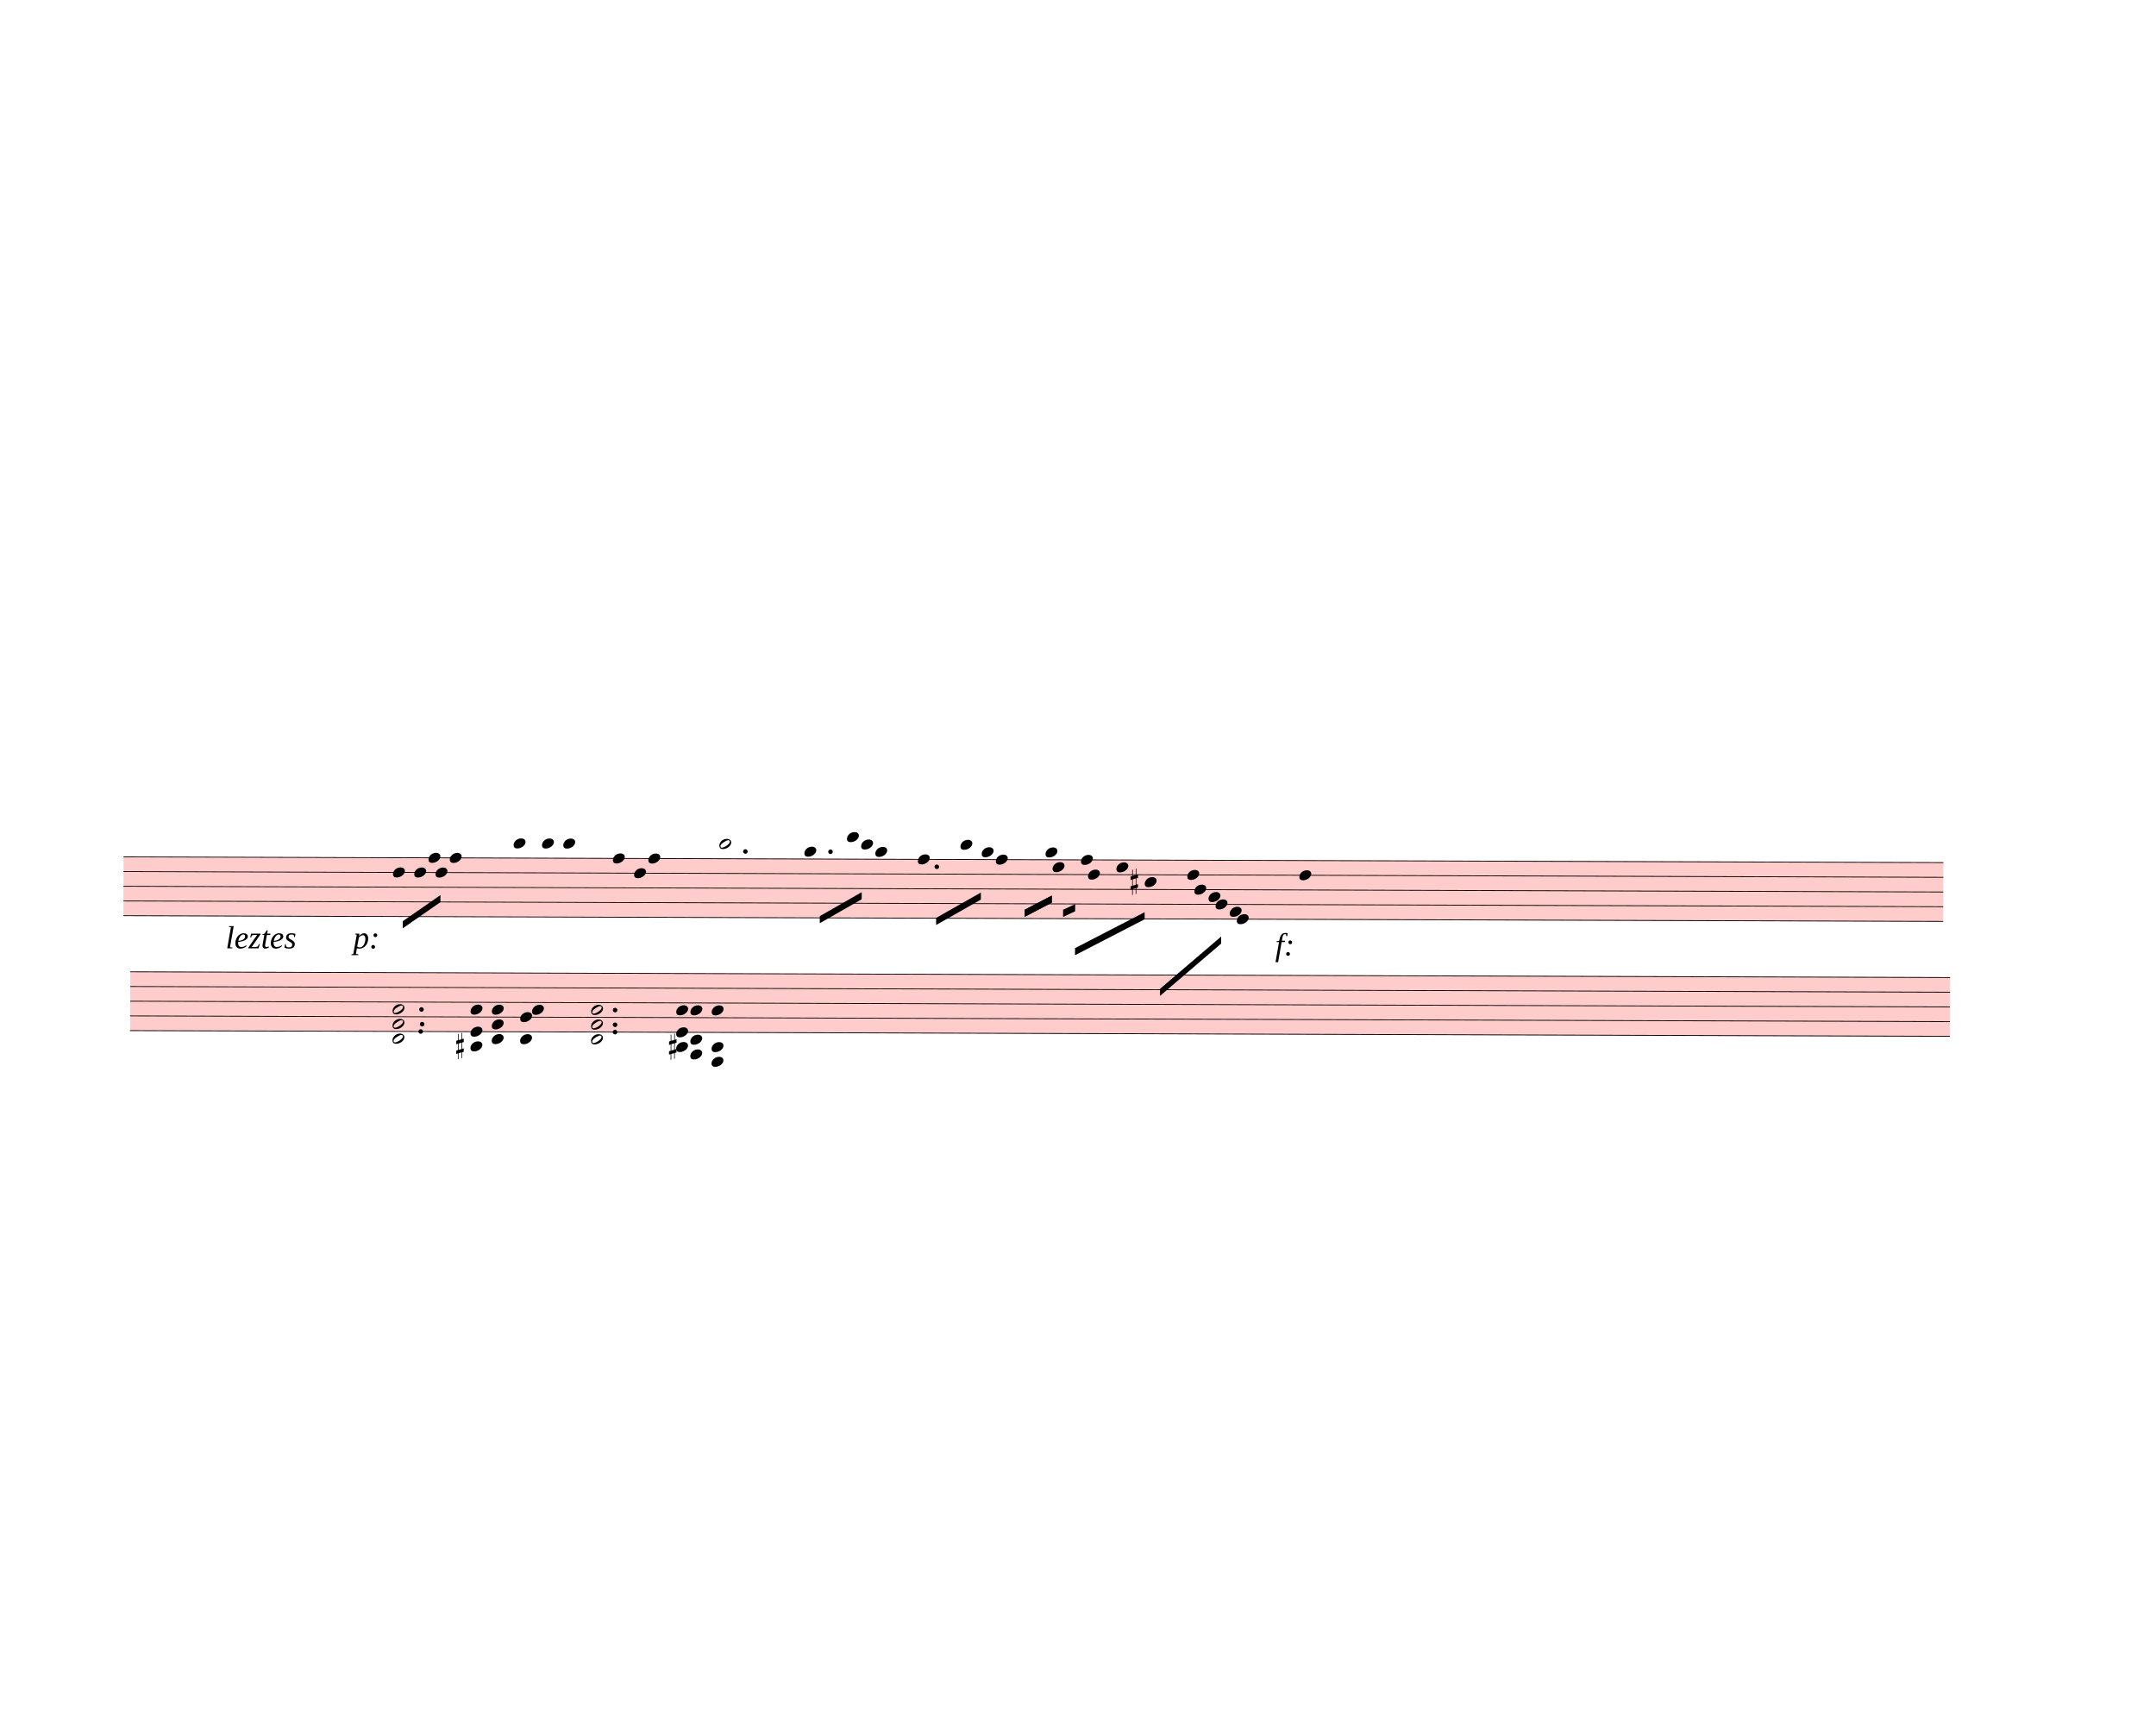
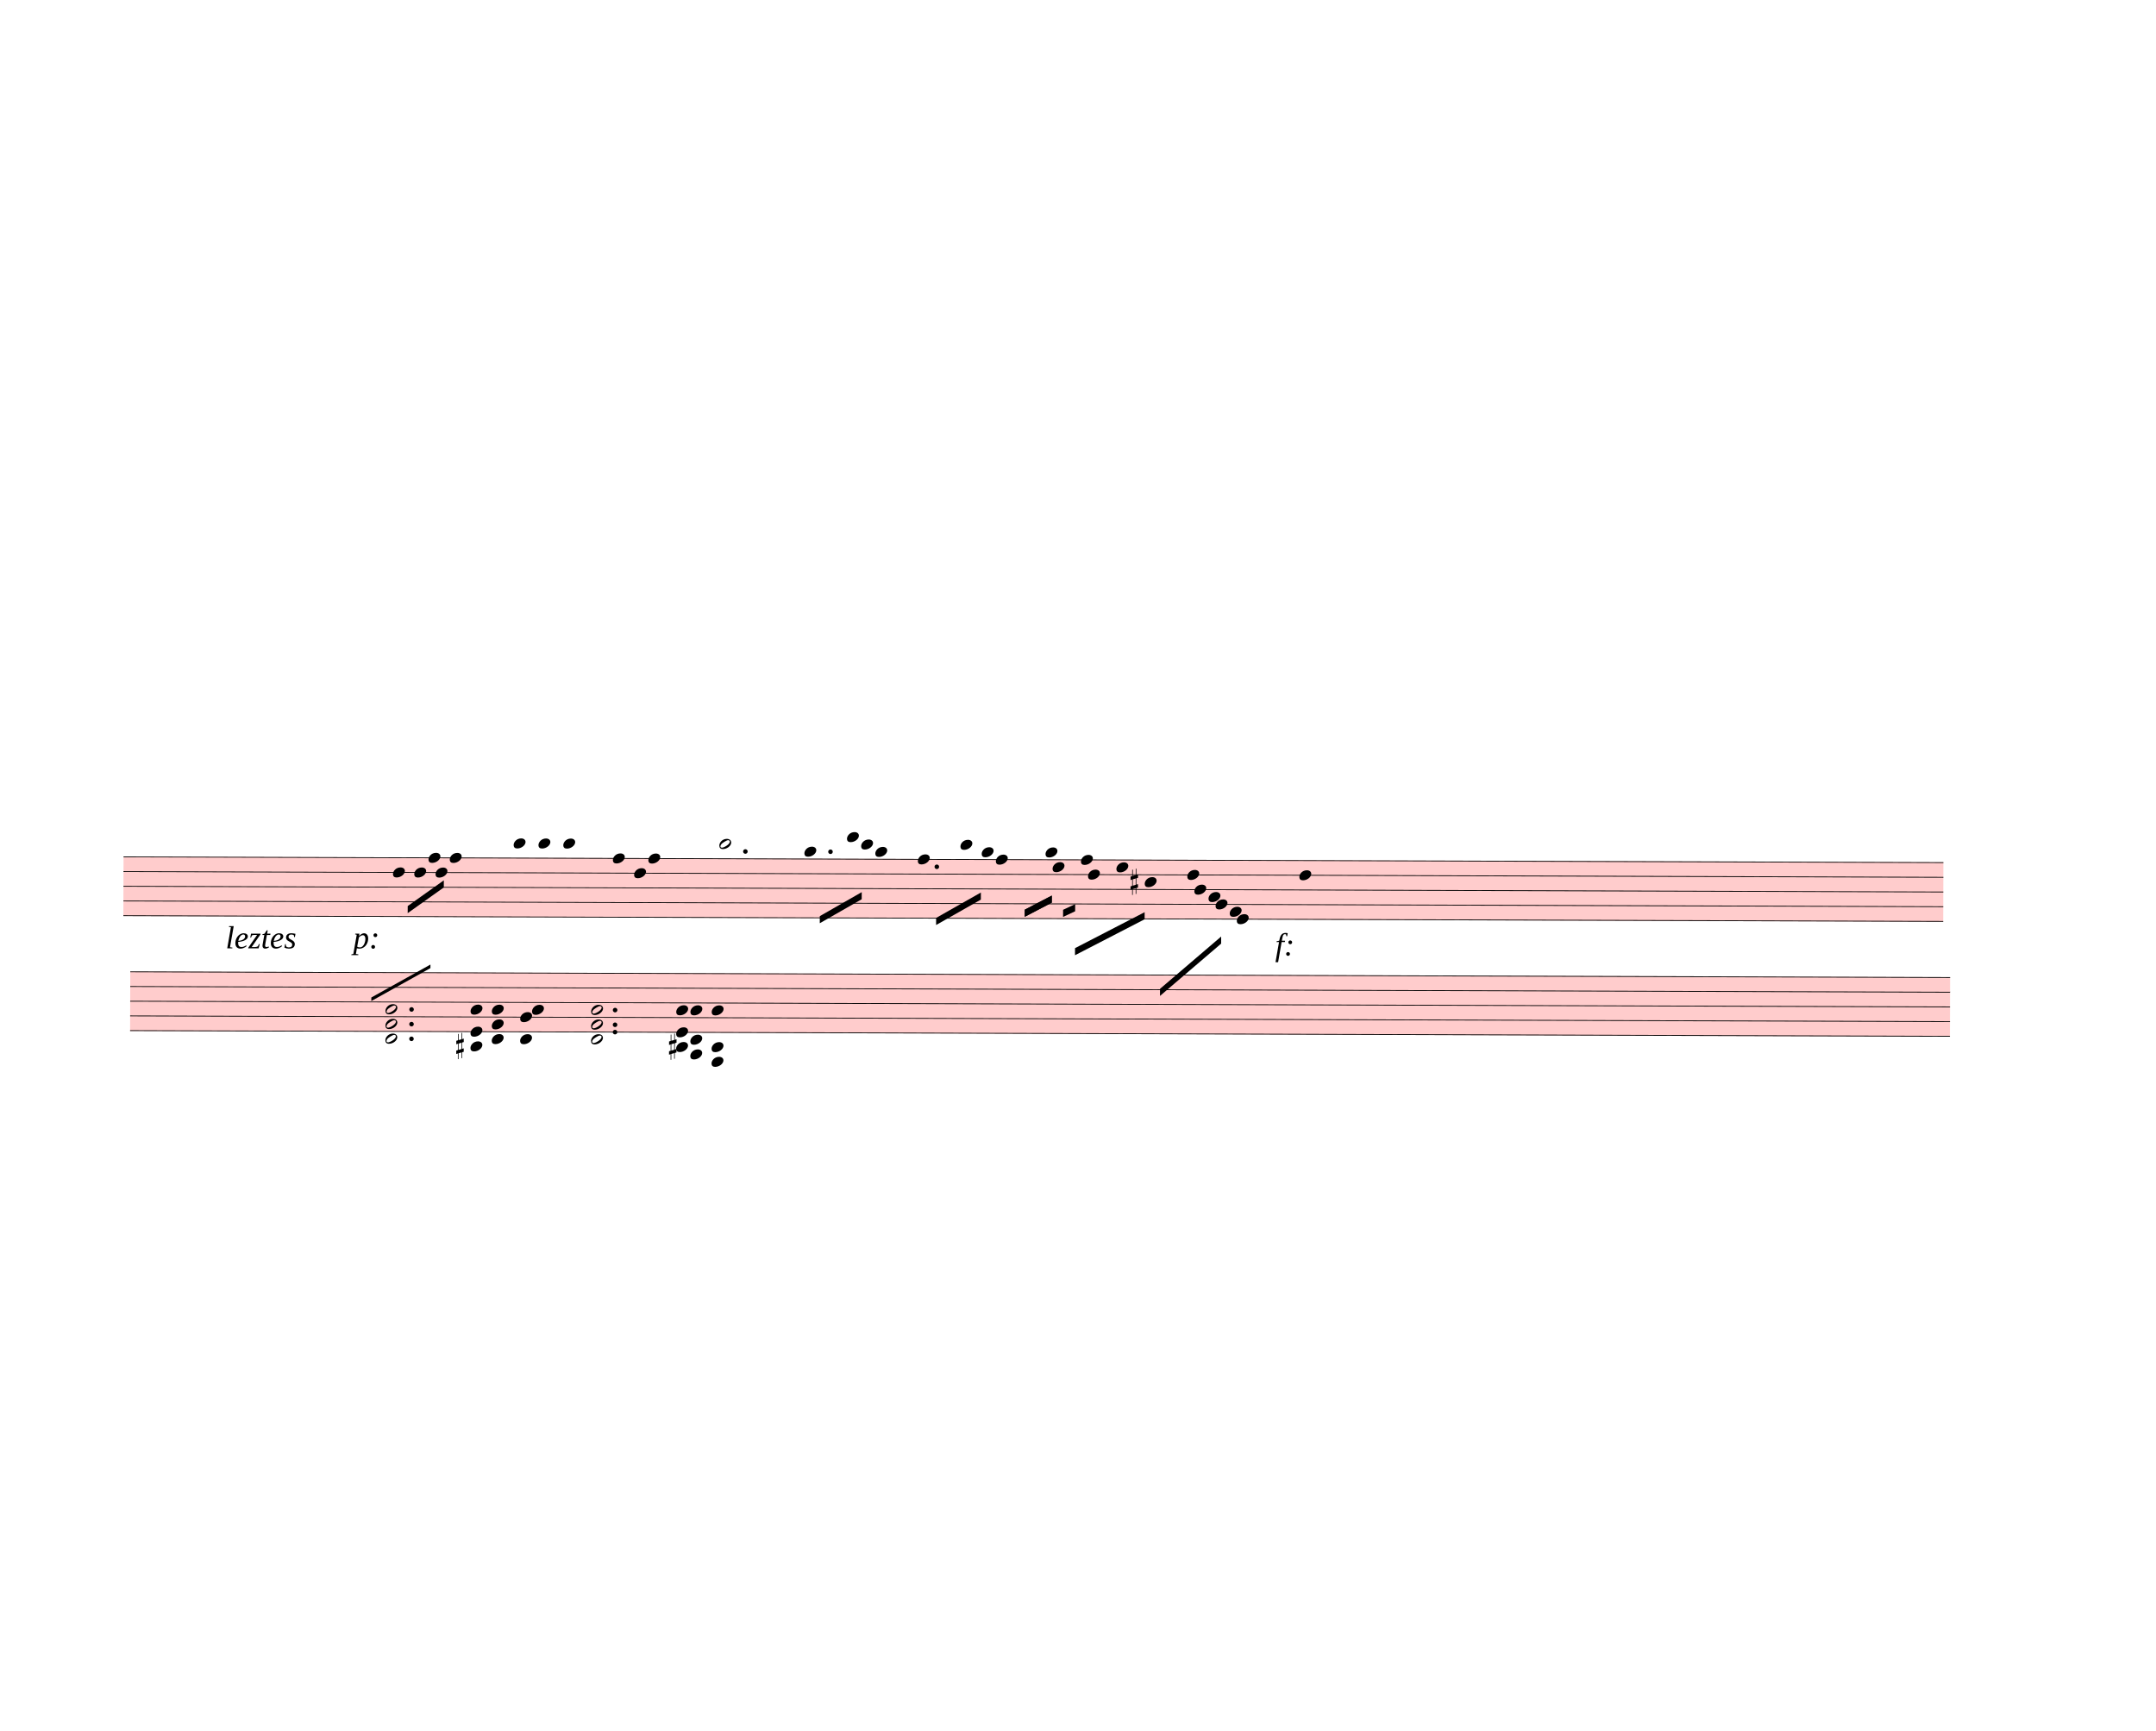
<svg xmlns="http://www.w3.org/2000/svg" width="760px" height="610px" viewBox="0 0 27360 21960" version="1.1" overflow="visible">
  <defs>
    <style type="text/css">
    /* .staff * {
      fill: #000;
      stroke: #000;
    }

    .deletionBack {
      fill: #00000033;
    } */
  </style>
    <symbol id="sym_notehead_quarter" viewBox="0 0 1000 1000" overflow="inherit">
      <path transform="scale(1,-1)" d="M0 -39c0 68 73 172 200 172c66 0 114 -37 114 -95c0 -84 -106 -171 -218 -171c-64 0 -96 30 -96 94z" />
    </symbol>
    <symbol id="sym_notehead_half" viewBox="0 0 1000 1000" overflow="inherit">
      <path transform="scale(1,-1)" d="M278 64c0 22 -17 39 -43 39c-12 0 -26 -3 -41 -10c-85 -43 -165 -94 -165 -156c5 -25 15 -32 49 -32c67 11 200 95 200 159zM0 -36c0 68 73 174 200 174c66 0 114 -39 114 -97c0 -84 -106 -173 -218 -173c-64 0 -96 32 -96 96z" />
    </symbol>
    <symbol id="sym_accid_s" viewBox="0 0 1000 1000" overflow="inherit">
      <path transform="scale(1,-1)" d="M136 186v169h17v-164l44 14v-91l-44 -14v-165l44 12v-91l-44 -13v-155h-17v150l-76 -22v-155h-17v149l-43 -13v90l43 14v167l-43 -14v92l43 13v169h17v-163zM60 73v-167l76 22v168z" />
    </symbol>
  </defs>
  <g class="rastrums">
    <g class="rastrum" data-id="r1ba0dd23-7325-446b-bfd5-8ebc121c7d91" style="transform: rotate(0.18deg); transform-origin: 1602px 10863px;">
      <g class="rastrum bounding-box" data-id="bbox-r1ba0dd23-7325-446b-bfd5-8ebc121c7d91">
        <rect x="1602" y="10863" width="23094" height="756" fill="#ff000033" />
      </g>
      <path d="M1602 10868 L24696 10868" stroke-width="10" stroke="black" />
      <path d="M1602 11054.5 L24696 11054.5" stroke-width="10" stroke="black" />
      <path d="M1602 11241 L24696 11241" stroke-width="10" stroke="black" />
      <path d="M1602 11427.5 L24696 11427.5" stroke-width="10" stroke="black" />
      <path d="M1602 11614 L24696 11614" stroke-width="10" stroke="black" />
    </g>
    <g class="rastrum" data-id="r2f126bc0-15f7-4942-9cba-8c411dc4ff22" style="transform: rotate(0.18deg); transform-origin: 1692px 12321px;">
      <g class="rastrum bounding-box" data-id="bbox-r2f126bc0-15f7-4942-9cba-8c411dc4ff22">
        <rect x="1692" y="12321" width="23094" height="756" fill="#ff000033" />
      </g>
      <path d="M1692 12326 L24786 12326" stroke-width="10" stroke="black" />
      <path d="M1692 12512.5 L24786 12512.5" stroke-width="10" stroke="black" />
      <path d="M1692 12699 L24786 12699" stroke-width="10" stroke="black" />
      <path d="M1692 12885.5 L24786 12885.5" stroke-width="10" stroke="black" />
      <path d="M1692 13072 L24786 13072" stroke-width="10" stroke="black" />
    </g>
  </g>
  <g class="draft" data-label="5" data-id="d791071be-3e30-456c-af0a-5ef8e38e055e">
    <g class="system" data-id="scd5fea0e-cfb0-4f84-89da-13db8a80787a">
      <g class="staff" data-n="1" data-rastrum="r1ba0dd23-7325-446b-bfd5-8ebc121c7d91" style="transform: rotate(0.18deg); transform-origin: 1602px 10863px;">
        <g class="note" data-id="d1b2ae4fe-97b1-4ad5-9d5c-6c9d81c36864" data-stem.dir="down">
          <g class="notehead">
            <use href="#sym_notehead_quarter" height="480px" width="480px" x="5022" y="11054.5" />
          </g>
          <g class="stem">
-             <path d="M5022 11054.5 L5022 11427.5" stroke-width="14" />
+             <path d="M5022 11054.5 L5022 11334.25" stroke-width="14" />
          </g>
        </g>
        <g class="note" data-id="d2392c385-78ef-424b-9131-2ef040d593d6" data-stem.dir="down">
          <g class="notehead">
            <use href="#sym_notehead_quarter" height="480px" width="480px" x="5292" y="11054.5" />
          </g>
          <g class="stem">
-             <path d="M5292 11054.5 L5292 11241" stroke-width="14" />
+             <path d="M5292 11054.5 L5292 11147.75" stroke-width="14" />
          </g>
        </g>
        <g class="note" data-id="d7491b3db-b49d-4923-95f0-02e8b70c75cf" data-stem.dir="down">
          <g class="notehead">
            <use href="#sym_notehead_quarter" height="480px" width="480px" x="5472" y="10868" />
          </g>
          <g class="stem">
            <path d="M5472 10868 L5472 11054.5" stroke-width="14" />
          </g>
        </g>
        <g class="note" data-id="d58034205-fce8-4971-a478-64acdc9c16cc" data-stem.dir="down">
          <g class="notehead">
            <use href="#sym_notehead_quarter" height="480px" width="480px" x="5562" y="11054.5" />
          </g>
          <g class="stem">
-             <path d="M5562 11054.5 L5562 11241" stroke-width="14" />
+             <path d="M5562 11054.5 L5562 11147.75" stroke-width="14" />
          </g>
        </g>
        <g class="note" data-id="daa5ea68a-6f2d-4b43-beac-e999a075e1e5" data-stem.dir="down">
          <g class="notehead">
            <use href="#sym_notehead_quarter" height="480px" width="480px" x="5742" y="10868" />
          </g>
          <g class="stem">
-             <path d="M5742 10868 L5742 11147.75" stroke-width="14" />
+             <path d="M5742 10868 L5742 11054.5" stroke-width="14" />
          </g>
        </g>
        <g class="note" data-id="d8b94fe63-e2ce-48d9-9b63-fe6639365d3f" data-stem.dir="down">
          <g class="notehead">
            <use href="#sym_notehead_quarter" height="480px" width="480px" x="6552" y="10681.5" />
          </g>
          <g class="ledgerLines above">
            <path d="M6513 10681.5 L6741 10681.5" stroke-width="18" />
          </g>
          <g class="stem">
-             <path d="M6552 10681.5 L6552 11241" stroke-width="14" />
+             <path d="M6552 10681.5 L6552 11147.75" stroke-width="14" />
          </g>
        </g>
        <g class="note" data-id="dd8d79c1f-58fb-430b-8f3b-bf75322c7bde" data-stem.dir="down">
          <g class="notehead">
-             <use href="#sym_notehead_quarter" height="480px" width="480px" x="6912" y="10681.5" />
-           </g>
-           <g class="ledgerLines above">
-             <path d="M6873 10681.5 L7101 10681.5" stroke-width="18" />
-           </g>
-           <g class="stem">
-             <path d="M6912 10681.5 L6912 11147.75" stroke-width="14" />
+             <use href="#sym_notehead_quarter" height="480px" width="480px" x="6867" y="10681.5" />
+           </g>
+           <g class="ledgerLines above">
+             <path d="M6828 10681.5 L7056 10681.5" stroke-width="18" />
+           </g>
+           <g class="stem">
+             <path d="M6867 10681.5 L6867 11054.5" stroke-width="14" />
          </g>
        </g>
        <g class="note" data-id="dc1614e7b-90c5-4400-8bfe-a3340f26adaa" data-stem.dir="down">
          <g class="notehead">
            <use href="#sym_notehead_quarter" height="480px" width="480px" x="7182" y="10681.5" />
          </g>
          <g class="ledgerLines above">
            <path d="M7143 10681.5 L7371 10681.5" stroke-width="18" />
          </g>
          <g class="stem">
-             <path d="M7182 10681.5 L7182 11054.5" stroke-width="14" />
+             <path d="M7182 10681.5 L7182 10961.25" stroke-width="14" />
          </g>
        </g>
        <g class="note" data-id="dac969a7b-b381-4f35-ad39-855a7848750d" data-stem.dir="down">
          <g class="notehead">
            <use href="#sym_notehead_quarter" height="480px" width="480px" x="7812" y="10868" />
          </g>
          <g class="stem">
            <path d="M7812 10868 L7812 11334.25" stroke-width="14" />
          </g>
        </g>
        <g class="note" data-id="d2862bf93-74ab-40d7-adf8-e1ff9f064f02" data-stem.dir="down">
          <g class="notehead">
            <use href="#sym_notehead_quarter" height="480px" width="480px" x="8082" y="11054.5" />
          </g>
          <g class="stem">
            <path d="M8082 11054.5 L8082 11334.25" stroke-width="14" />
          </g>
        </g>
        <g class="note" data-id="d9fe051e7-12d3-468b-a0f7-131ddcfce1ad" data-stem.dir="down">
          <g class="notehead">
            <use href="#sym_notehead_quarter" height="480px" width="480px" x="8262" y="10868" />
          </g>
          <g class="stem">
            <path d="M8262 10868 L8262 11241" stroke-width="14" />
          </g>
        </g>
        <g class="note" data-id="df2507246-f5fb-4bb8-a0e2-726439023220" data-stem.dir="down">
          <g class="notehead">
            <use href="#sym_notehead_half" height="480px" width="480px" x="9162" y="10681.5" />
          </g>
          <g class="ledgerLines above">
            <path d="M9123 10681.5 L9351 10681.5" stroke-width="18" />
          </g>
          <g class="stem">
            <path d="M9162 10681.5 L9162 11147.75" stroke-width="14" />
          </g>
        </g>
        <g class="note" data-id="d45bcff9c-bc9d-4e50-9132-e6b009b6ea85" data-stem.dir="down">
          <g class="notehead">
            <use href="#sym_notehead_quarter" height="480px" width="480px" x="10242" y="10774.75" />
          </g>
          <g class="ledgerLines above" />
          <g class="stem">
            <path d="M10242 10774.75 L10242 11241" stroke-width="14" />
          </g>
        </g>
        <g class="note" data-id="d5d2b8adb-4539-4a38-bf48-eae25cca5495" data-stem.dir="down">
          <g class="notehead">
            <use href="#sym_notehead_quarter" height="480px" width="480px" x="10782" y="10588.25" />
          </g>
          <g class="ledgerLines above">
            <path d="M10743 10681.5 L10971 10681.5" stroke-width="18" />
          </g>
          <g class="stem">
            <path d="M10782 10588.25 L10782 11147.75" stroke-width="14" />
          </g>
        </g>
        <g class="note" data-id="dc7584692-44e0-45c8-9a7b-a24c7f28b84f" data-stem.dir="down">
          <g class="notehead">
            <use href="#sym_notehead_quarter" height="480px" width="480px" x="10962" y="10681.5" />
          </g>
          <g class="ledgerLines above">
            <path d="M10923 10681.5 L11151 10681.5" stroke-width="18" />
          </g>
          <g class="stem">
            <path d="M10962 10681.5 L10962 10961.25" stroke-width="14" />
          </g>
        </g>
        <g class="note" data-id="d3f070986-fb53-48f1-92bd-77d2af120b61" data-stem.dir="down">
          <g class="notehead">
            <use href="#sym_notehead_quarter" height="480px" width="480px" x="11142" y="10774.75" />
          </g>
          <g class="ledgerLines above" />
          <g class="stem">
            <path d="M11142 10774.75 L11142 11147.75" stroke-width="14" />
          </g>
        </g>
        <g class="note" data-id="d0b3a103f-2c3f-43f7-86d4-48834ce0b06e" data-stem.dir="down">
          <g class="notehead">
            <use href="#sym_notehead_quarter" height="480px" width="480px" x="11682" y="10868" />
          </g>
          <g class="stem">
            <path d="M11682 10868 L11682 11334.25" stroke-width="14" />
          </g>
        </g>
        <g class="note" data-id="d522d2815-db95-4d8b-955e-eca6c211d156" data-stem.dir="down">
          <g class="notehead">
            <use href="#sym_notehead_quarter" height="480px" width="480px" x="12222" y="10681.5" />
          </g>
          <g class="ledgerLines above">
            <path d="M12183 10681.5 L12411 10681.5" stroke-width="18" />
          </g>
          <g class="stem">
            <path d="M12222 10681.5 L12222 11241" stroke-width="14" />
          </g>
        </g>
        <g class="note" data-id="d15dd7c83-2abb-4721-ae9c-e3c208c91719" data-stem.dir="down">
          <g class="notehead">
            <use href="#sym_notehead_quarter" height="480px" width="480px" x="12492" y="10774.75" />
          </g>
          <g class="ledgerLines above" />
          <g class="stem">
            <path d="M12492 10774.75 L12492 11147.75" stroke-width="14" />
          </g>
        </g>
        <g class="note" data-id="dd367e450-84e2-440b-8995-04733374bb3a" data-stem.dir="down">
          <g class="notehead">
            <use href="#sym_notehead_quarter" height="480px" width="480px" x="12672" y="10868" />
          </g>
          <g class="stem">
            <path d="M12672 10868 L12672 11241" stroke-width="14" />
          </g>
        </g>
        <g class="note" data-id="d761c8e3c-054a-4fce-8bb4-310b4e81fc97" data-stem.dir="down">
          <g class="notehead">
            <use href="#sym_notehead_quarter" height="480px" width="480px" x="13302" y="10774.75" />
          </g>
          <g class="ledgerLines above" />
          <g class="stem">
            <path d="M13302 10774.75 L13302 11334.25" stroke-width="14" />
          </g>
        </g>
        <g class="note" data-id="d70a6a5f9-cc46-4f32-aba1-193bbbb74f04" data-stem.dir="down">
          <g class="notehead">
            <use href="#sym_notehead_quarter" height="480px" width="480px" x="13392" y="10961.25" />
          </g>
          <g class="stem">
            <path d="M13392 10961.25 L13392 11334.25" stroke-width="14" />
          </g>
        </g>
        <g class="note" data-id="da5f18e51-eac4-40b7-a8c5-32a47bf61257" data-stem.dir="down">
          <g class="notehead">
            <use href="#sym_notehead_quarter" height="480px" width="480px" x="13752" y="10868" />
          </g>
          <g class="stem">
            <path d="M13752 10868 L13752 11241" stroke-width="14" />
          </g>
        </g>
        <g class="note" data-id="dbfc8727f-7e44-4591-96e8-43a08f259825" data-stem.dir="down">
          <g class="notehead">
            <use href="#sym_notehead_quarter" height="480px" width="480px" x="13842" y="11054.5" />
          </g>
          <g class="stem">
            <path d="M13842 11054.5 L13842 11427.5" stroke-width="14" />
          </g>
        </g>
        <g class="note" data-id="d5c2aa736-919b-4e5a-844f-792eeb1a834e" data-stem.dir="down">
          <g class="notehead">
            <use href="#sym_notehead_quarter" height="480px" width="480px" x="14202" y="10961.25" />
          </g>
          <g class="stem">
            <path d="M14202 10961.25 L14202 11334.25" stroke-width="14" />
          </g>
        </g>
        <g class="note" data-id="d2490d284-4f2f-4253-a47a-157239cb52ae" data-stem.dir="down">
          <g class="notehead">
            <use href="#sym_notehead_quarter" height="480px" width="480px" x="14562" y="11147.75" />
          </g>
          <g class="stem">
            <path d="M14562 11147.75 L14562 11800.5" stroke-width="14" />
          </g>
        </g>
        <g class="note" data-id="d83cf60b7-db4b-4bf5-8235-4beb7fca3bdd" data-stem.dir="down">
          <g class="notehead">
            <use href="#sym_notehead_quarter" height="480px" width="480px" x="15102" y="11054.5" />
          </g>
          <g class="stem">
            <path d="M15102 11054.5 L15102 11334.25" stroke-width="14" />
          </g>
        </g>
        <g class="note" data-id="d94c5bd00-837e-4fcf-93c7-44c9c15c3421" data-stem.dir="down">
          <g class="notehead">
            <use href="#sym_notehead_quarter" height="480px" width="480px" x="15192" y="11241" />
          </g>
          <g class="stem">
            <path d="M15192 11241 L15192 11427.5" stroke-width="14" />
          </g>
        </g>
        <g class="note" data-id="d9616458b-c0c6-410d-9152-2eeecfa01314" data-stem.dir="down">
          <g class="notehead">
            <use href="#sym_notehead_quarter" height="480px" width="480px" x="15372" y="11334.25" />
          </g>
          <g class="stem">
            <path d="M15372 11334.25 L15372 11614" stroke-width="14" />
          </g>
        </g>
        <g class="note" data-id="dd83e34de-1d73-430c-b830-f6d02788cbde" data-stem.dir="down">
          <g class="notehead">
            <use href="#sym_notehead_quarter" height="480px" width="480px" x="15462" y="11427.5" />
          </g>
          <g class="stem">
            <path d="M15462 11427.5 L15462 11614" stroke-width="14" />
          </g>
        </g>
        <g class="note" data-id="d7e344189-9e5c-4bd5-b9e3-041a56726f2e" data-stem.dir="down">
          <g class="notehead">
            <use href="#sym_notehead_quarter" height="480px" width="480px" x="15642" y="11520.75" />
          </g>
          <g class="stem">
            <path d="M15642 11520.75 L15642 11800.5" stroke-width="14" />
          </g>
        </g>
        <g class="note" data-id="d0fc46567-b4f9-45c5-86df-1469d345bd5f" data-stem.dir="down">
          <g class="notehead">
            <use href="#sym_notehead_quarter" height="480px" width="480px" x="15732" y="11614" />
          </g>
          <g class="stem">
            <path d="M15732 11614 L15732 11893.75" stroke-width="14" />
          </g>
        </g>
        <g class="note" data-id="d1ccd1b57-09b5-4017-a01f-d8029d34e0e9" data-stem.dir="down">
          <g class="notehead">
            <use href="#sym_notehead_quarter" height="480px" width="480px" x="16524" y="11054.5" />
          </g>
          <g class="stem">
            <path d="M16524 11054.5 L16524 11893.75" stroke-width="14" />
          </g>
        </g>
        <g class="accid" data-id="d5377f71a-21ad-4030-b21c-f9b7aa96daf7">
          <use href="#sym_accid_s" height="480px" width="480px" x="14382" y="11147.75" />
        </g>
        <g class="dot augmentation" data-id="d5e4ae430-ceac-4a70-b31c-5b60b097c1fc" data-class="dot augmentation">
          <ellipse cx="9493" cy="10774.75" rx="29" ry="29" fill-opacity="1" stroke-opacity="1" />
        </g>
        <g class="dot augmentation" data-id="d78065b18-f4dd-44c0-be59-3fee2a5ecb92" data-class="dot augmentation">
          <ellipse cx="10573" cy="10774.75" rx="29" ry="29" fill-opacity="1" stroke-opacity="1" />
        </g>
        <g class="dot augmentation" data-id="df7c69a74-0451-4c82-b5f9-0adec7d8fafc" data-class="dot augmentation">
          <ellipse cx="11923" cy="10961.25" rx="29" ry="29" fill-opacity="1" stroke-opacity="1" />
        </g>
      </g>
      <g class="staff" data-n="2" data-rastrum="r2f126bc0-15f7-4942-9cba-8c411dc4ff22" style="transform: rotate(0.18deg); transform-origin: 1692px 12321px;">
        <g class="chord" data-id="df62c36b8-13cc-48df-b8dd-b6f320313372" data-stem.dir="up">
          <g class="notehead">
-             <use href="#sym_notehead_half" height="480px" width="480px" x="5022" y="13165.25" />
-           </g>
-           <g class="notehead">
-             <use href="#sym_notehead_half" height="480px" width="480px" x="5022" y="12978.75" />
-           </g>
-           <g class="notehead">
-             <use href="#sym_notehead_half" height="480px" width="480px" x="5022" y="12792.25" />
+             <use href="#sym_notehead_half" height="480px" width="480px" x="4932" y="13165.25" />
+           </g>
+           <g class="notehead">
+             <use href="#sym_notehead_half" height="480px" width="480px" x="4932" y="12978.75" />
+           </g>
+           <g class="notehead">
+             <use href="#sym_notehead_half" height="480px" width="480px" x="4932" y="12792.25" />
          </g>
          <g class="ledgerLines below" />
          <g class="stem">
-             <path d="M5172 12232.75 L5172 13165.25" stroke-width="14" />
+             <path d="M5082 12232.75 L5082 13165.25" stroke-width="14" />
          </g>
        </g>
        <g class="chord" data-id="d4d45384b-50c2-43c1-a3b2-4463378069c1" data-stem.dir="up">
          <g class="notehead">
            <use href="#sym_notehead_quarter" height="480px" width="480px" x="6012" y="13258.5" />
          </g>
          <g class="notehead">
            <use href="#sym_notehead_quarter" height="480px" width="480px" x="6012" y="13072" />
          </g>
          <g class="notehead">
            <use href="#sym_notehead_quarter" height="480px" width="480px" x="6012" y="12792.25" />
          </g>
          <g class="ledgerLines below">
            <path d="M5973 13258.5 L6201 13258.5" stroke-width="18" />
          </g>
          <g class="stem">
            <path d="M6162 12512.5 L6162 13258.5" stroke-width="14" />
          </g>
        </g>
        <g class="chord" data-id="d33395cb0-4327-4c36-912b-36345f827811" data-stem.dir="up">
          <g class="notehead">
            <use href="#sym_notehead_quarter" height="480px" width="480px" x="6282" y="13165.25" />
          </g>
          <g class="notehead">
            <use href="#sym_notehead_quarter" height="480px" width="480px" x="6282" y="12978.75" />
          </g>
          <g class="notehead">
            <use href="#sym_notehead_quarter" height="480px" width="480px" x="6282" y="12792.25" />
          </g>
          <g class="ledgerLines below" />
          <g class="stem">
            <path d="M6432 12419.25 L6432 13165.25" stroke-width="14" />
          </g>
        </g>
        <g class="chord" data-id="d31dee1e5-0667-47ba-94f5-05ebf30f0fec" data-stem.dir="up">
          <g class="notehead">
            <use href="#sym_notehead_quarter" height="480px" width="480px" x="6642" y="13165.25" />
          </g>
          <g class="notehead">
            <use href="#sym_notehead_quarter" height="480px" width="480px" x="6642" y="12885.5" />
          </g>
          <g class="notehead">
            <use href="#sym_notehead_quarter" height="480px" width="480px" x="6792" y="12792.25" />
          </g>
          <g class="ledgerLines below" />
          <g class="stem">
            <path d="M6792 12326 L6792 13165.25" stroke-width="14" />
          </g>
        </g>
        <g class="chord" data-id="de0e1b2ed-8795-43d9-a647-abccafbaaf98" data-stem.dir="up">
          <g class="notehead">
            <use href="#sym_notehead_half" height="480px" width="480px" x="7542" y="13165.25" />
          </g>
          <g class="notehead">
            <use href="#sym_notehead_half" height="480px" width="480px" x="7542" y="12978.75" />
          </g>
          <g class="notehead">
            <use href="#sym_notehead_half" height="480px" width="480px" x="7542" y="12792.25" />
          </g>
          <g class="ledgerLines below" />
          <g class="stem">
            <path d="M7692 12326 L7692 13165.25" stroke-width="14" />
          </g>
        </g>
        <g class="chord" data-id="d2f2c0df6-7e8d-4d4e-a344-d5e205c39def" data-stem.dir="up">
          <g class="notehead">
            <use href="#sym_notehead_quarter" height="480px" width="480px" x="8622" y="13258.5" />
          </g>
          <g class="notehead">
            <use href="#sym_notehead_quarter" height="480px" width="480px" x="8622" y="13072" />
          </g>
          <g class="notehead">
            <use href="#sym_notehead_quarter" height="480px" width="480px" x="8622" y="12792.25" />
          </g>
          <g class="ledgerLines below">
            <path d="M8583 13258.5 L8811 13258.5" stroke-width="18" />
          </g>
          <g class="stem">
            <path d="M8772 12419.25 L8772 13258.5" stroke-width="14" />
          </g>
        </g>
        <g class="chord" data-id="db43db9af-c297-46a7-bdbf-a92c37146d1a" data-stem.dir="up">
          <g class="notehead">
            <use href="#sym_notehead_quarter" height="480px" width="480px" x="8802" y="13351.75" />
          </g>
          <g class="notehead">
            <use href="#sym_notehead_quarter" height="480px" width="480px" x="8802" y="13165.25" />
          </g>
          <g class="notehead">
            <use href="#sym_notehead_quarter" height="480px" width="480px" x="8802" y="12792.25" />
          </g>
          <g class="ledgerLines below">
            <path d="M8763 13258.5 L8991 13258.5" stroke-width="18" />
          </g>
          <g class="stem">
            <path d="M8952 12232.75 L8952 13351.75" stroke-width="14" />
          </g>
        </g>
        <g class="chord" data-id="df242f4a1-ccb5-4ab7-9635-e67d057c67e6" data-stem.dir="up">
          <g class="notehead">
            <use href="#sym_notehead_quarter" height="480px" width="480px" x="9072" y="13445" />
          </g>
          <g class="notehead">
            <use href="#sym_notehead_quarter" height="480px" width="480px" x="9072" y="13258.5" />
          </g>
          <g class="notehead">
            <use href="#sym_notehead_quarter" height="480px" width="480px" x="9072" y="12792.25" />
          </g>
          <g class="ledgerLines below">
            <path d="M9033 13445 L9261 13445" stroke-width="18" />
            <path d="M9033 13258.5 L9261 13258.5" stroke-width="18" />
          </g>
          <g class="stem">
            <path d="M9222 12232.75 L9222 13445" stroke-width="14" />
          </g>
        </g>
        <g class="accid" data-id="d5aafdd96-9158-4db4-8d48-eeaed5ce2d36">
          <use href="#sym_accid_s" height="480px" width="480px" x="5832" y="13258.5" />
        </g>
        <g class="accid" data-id="d0bcac173-5d16-46cf-9666-a63bdd483bc7">
          <use href="#sym_accid_s" height="480px" width="480px" x="8532" y="13258.5" />
        </g>
        <g class="dot augmentation" data-id="df6f9b39c-9c2d-48f0-9a99-25d697eb5813" data-class="dot augmentation">
-           <ellipse cx="5380" cy="13072" rx="29" ry="29" fill-opacity="1" stroke-opacity="1" />
+           <ellipse cx="5263" cy="13165.25" rx="29" ry="29" fill-opacity="1" stroke-opacity="1" />
        </g>
        <g class="dot augmentation" data-id="d9bb221af-178b-4ce2-a601-4e115b103463" data-class="dot augmentation">
-           <ellipse cx="5398" cy="12978.75" rx="29" ry="29" fill-opacity="1" stroke-opacity="1" />
+           <ellipse cx="5263" cy="12978.75" rx="29" ry="29" fill-opacity="1" stroke-opacity="1" />
        </g>
        <g class="dot augmentation" data-id="d69359af3-85e0-479e-bf6c-1618a27837a9" data-class="dot augmentation">
-           <ellipse cx="5389" cy="12792.25" rx="29" ry="29" fill-opacity="1" stroke-opacity="1" />
+           <ellipse cx="5263" cy="12792.25" rx="29" ry="29" fill-opacity="1" stroke-opacity="1" />
        </g>
        <g class="dot augmentation" data-id="d46e6ee17-68f0-4c49-9433-da61d0fa5552" data-class="dot augmentation">
          <ellipse cx="7846" cy="13072" rx="29" ry="29" fill-opacity="1" stroke-opacity="1" />
        </g>
        <g class="dot augmentation" data-id="df6575700-50f5-4041-b8f7-97a208898a21" data-class="dot augmentation">
          <ellipse cx="7846" cy="12792.25" rx="29" ry="29" fill-opacity="1" stroke-opacity="1" />
        </g>
        <g class="dot augmentation" data-id="dc6c05a31-bd2a-44ca-96c2-527144b73466" data-class="dot augmentation">
          <ellipse cx="7846" cy="12978.75" rx="29" ry="29" fill-opacity="1" stroke-opacity="1" />
        </g>
      </g>
      <g class="barLine" data-id="dbf8a4683-d549-43e8-8f09-de443bd6621b">
        <path d="M6115.5 10789.2 L5573.7 13815" stroke-width="27" />
      </g>
      <g class="barLine" data-id="dc1812bde-a24a-42fc-8752-a3c87d8c14aa">
        <path d="M7515.9 10742.4 L6986.7 13556.7" stroke-width="27" />
      </g>
      <g class="barLine" data-id="d5cb0ea83-ef21-4754-b1a7-e7197d9d0965">
        <path d="M8717.4 10754.1 L8245.8 13779.9" stroke-width="27" />
      </g>
      <g class="barLine" data-id="d54d17f6e-14ca-4fae-a80e-b5a1a43721c6">
        <path d="M9788.4 10883.7 L9000 14227.2" stroke-width="27" />
      </g>
      <g class="barLine" data-id="d53219576-e44f-4a5b-80ca-c18eac3d1cda">
        <path d="M11495.7 10872 L10872 13003.2" stroke-width="27" />
      </g>
      <g class="barLine" data-id="dde56c208-59d7-49eb-b984-1b2a303deb22">
        <path d="M12932.1 10918.8 L12025.8 13356" stroke-width="27" />
      </g>
      <g class="barLine" data-id="d00c1909f-496d-4edb-b843-56bf6a7f675b">
        <path d="M14993.1 10777.5 L13968 13779.9" stroke-width="27" />
      </g>
      <g class="beam" data-id="bdcc93e91-2412-449f-9698-ce226d77323f" style="transform: rotate(0.18deg); transform-origin: 1602px 10863px;">
-         <polygon points="5148,11673 5625,11340 5625,11430 5148,11763" stroke-opacity="1" fill-opacity="1" />
+         <polygon points="5210.1,11480.4 5667.3,11152.8 5667.3,11242.8 5210.1,11570.4" stroke-opacity="1" fill-opacity="1" />
      </g>
      <g class="beam" data-id="bbcf2f67c-8f81-4c89-8baf-8cc3b4177f23" style="transform: rotate(0.18deg); transform-origin: 1602px 10863px;">
        <polygon points="10440,11592 10971,11286 10971,11376 10440,11682" stroke-opacity="1" fill-opacity="1" />
      </g>
      <g class="beam" data-id="bcfb8dc55-ade7-4f76-9ed5-c3a313cbaf70" style="transform: rotate(0.18deg); transform-origin: 1602px 10863px;">
        <polygon points="13041,11502 13383,11322 13383,11412 13041,11592" stroke-opacity="1" fill-opacity="1" />
      </g>
      <g class="beam" data-id="b11debeed-fa40-4bf4-b9c7-c30053701279" style="transform: rotate(0.18deg); transform-origin: 1602px 10863px;">
        <polygon points="13041,11502 13383,11322 13383,11412 13041,11592" stroke-opacity="1" fill-opacity="1" />
      </g>
      <g class="beam" data-id="b7aef9680-5f51-43a3-8836-abfe2466ced7" style="transform: rotate(0.18deg); transform-origin: 1602px 10863px;">
        <polygon points="13527,11502 13680,11430 13680,11520 13527,11592" stroke-opacity="1" fill-opacity="1" />
      </g>
      <g class="beam" data-id="b740350e4-68e6-470c-93c2-d1474594f487" style="transform: rotate(0.18deg); transform-origin: 1602px 10863px;">
        <polygon points="13680,11988 14562,11529 14562,11619 13680,12078" stroke-opacity="1" fill-opacity="1" />
      </g>
      <g class="beam" data-id="b6f7628be-b301-4ace-93d5-125ddbd85c6a" style="transform: rotate(0.18deg); transform-origin: 1602px 10863px;">
        <polygon points="14760,12501 15534,11835 15534,11925 14760,12591" stroke-opacity="1" fill-opacity="1" />
      </g>
      <g class="beam" data-id="bdd086878-5645-4ddd-a014-d71ed3b8601d" style="transform: rotate(0.18deg); transform-origin: 1602px 10863px;">
        <polygon points="11916,11610 12483,11286 12483,11376 11916,11700" stroke-opacity="1" fill-opacity="1" />
+       </g>
+       <g class="line bTrem" data-class="line bTrem" data-id="dba30c706-61d2-4f20-b470-b7349c795a3e" style="transform: rotate(0.18deg); transform-origin: 1692px 12321px;">
+         <polygon points="4752,12642.3 5500.8,12222 5500.8,12267 4752,12687.3" stroke-opacity="1" fill-opacity="1" />
      </g>
      <g class="dir" data-id="d870626fd-b350-486a-a778-d07488c100b7" data-class="dir" id="d870626fd-b350-486a-a778-d07488c100b7" style="font-style: italic;">
        <text x="2862" y="12033" text-anchor="start" font-size="0px" textLength="1080px">
          <tspan font-size="405px">leztes</tspan>
        </text>
      </g>
      <g class="dynam" data-id="d3955dc7a-cf0c-484e-9f29-c110658d2ba5" data-class="dynam" id="d3955dc7a-cf0c-484e-9f29-c110658d2ba5">
        <text x="16182" y="12123" text-anchor="start" font-size="0px" textLength="360px">
          <tspan id="d3955dc7a-cf0c-484e-9f29-c110658d2ba5_tspan" class="text">
            <tspan font-size="405px" font-style="italic">f:</tspan>
          </tspan>
        </text>
      </g>
      <g class="dynam" data-id="d8b911aa3-41ff-471c-b9f0-ff937c992673" data-class="dynam" id="d8b911aa3-41ff-471c-b9f0-ff937c992673">
        <text x="4482" y="12033" text-anchor="start" font-size="0px" textLength="387px">
          <tspan id="d8b911aa3-41ff-471c-b9f0-ff937c992673_tspan" class="text">
            <tspan font-size="405px" font-style="italic">p:</tspan>
          </tspan>
        </text>
      </g>
    </g>
    <g class="deletions" />
  </g>
</svg>
